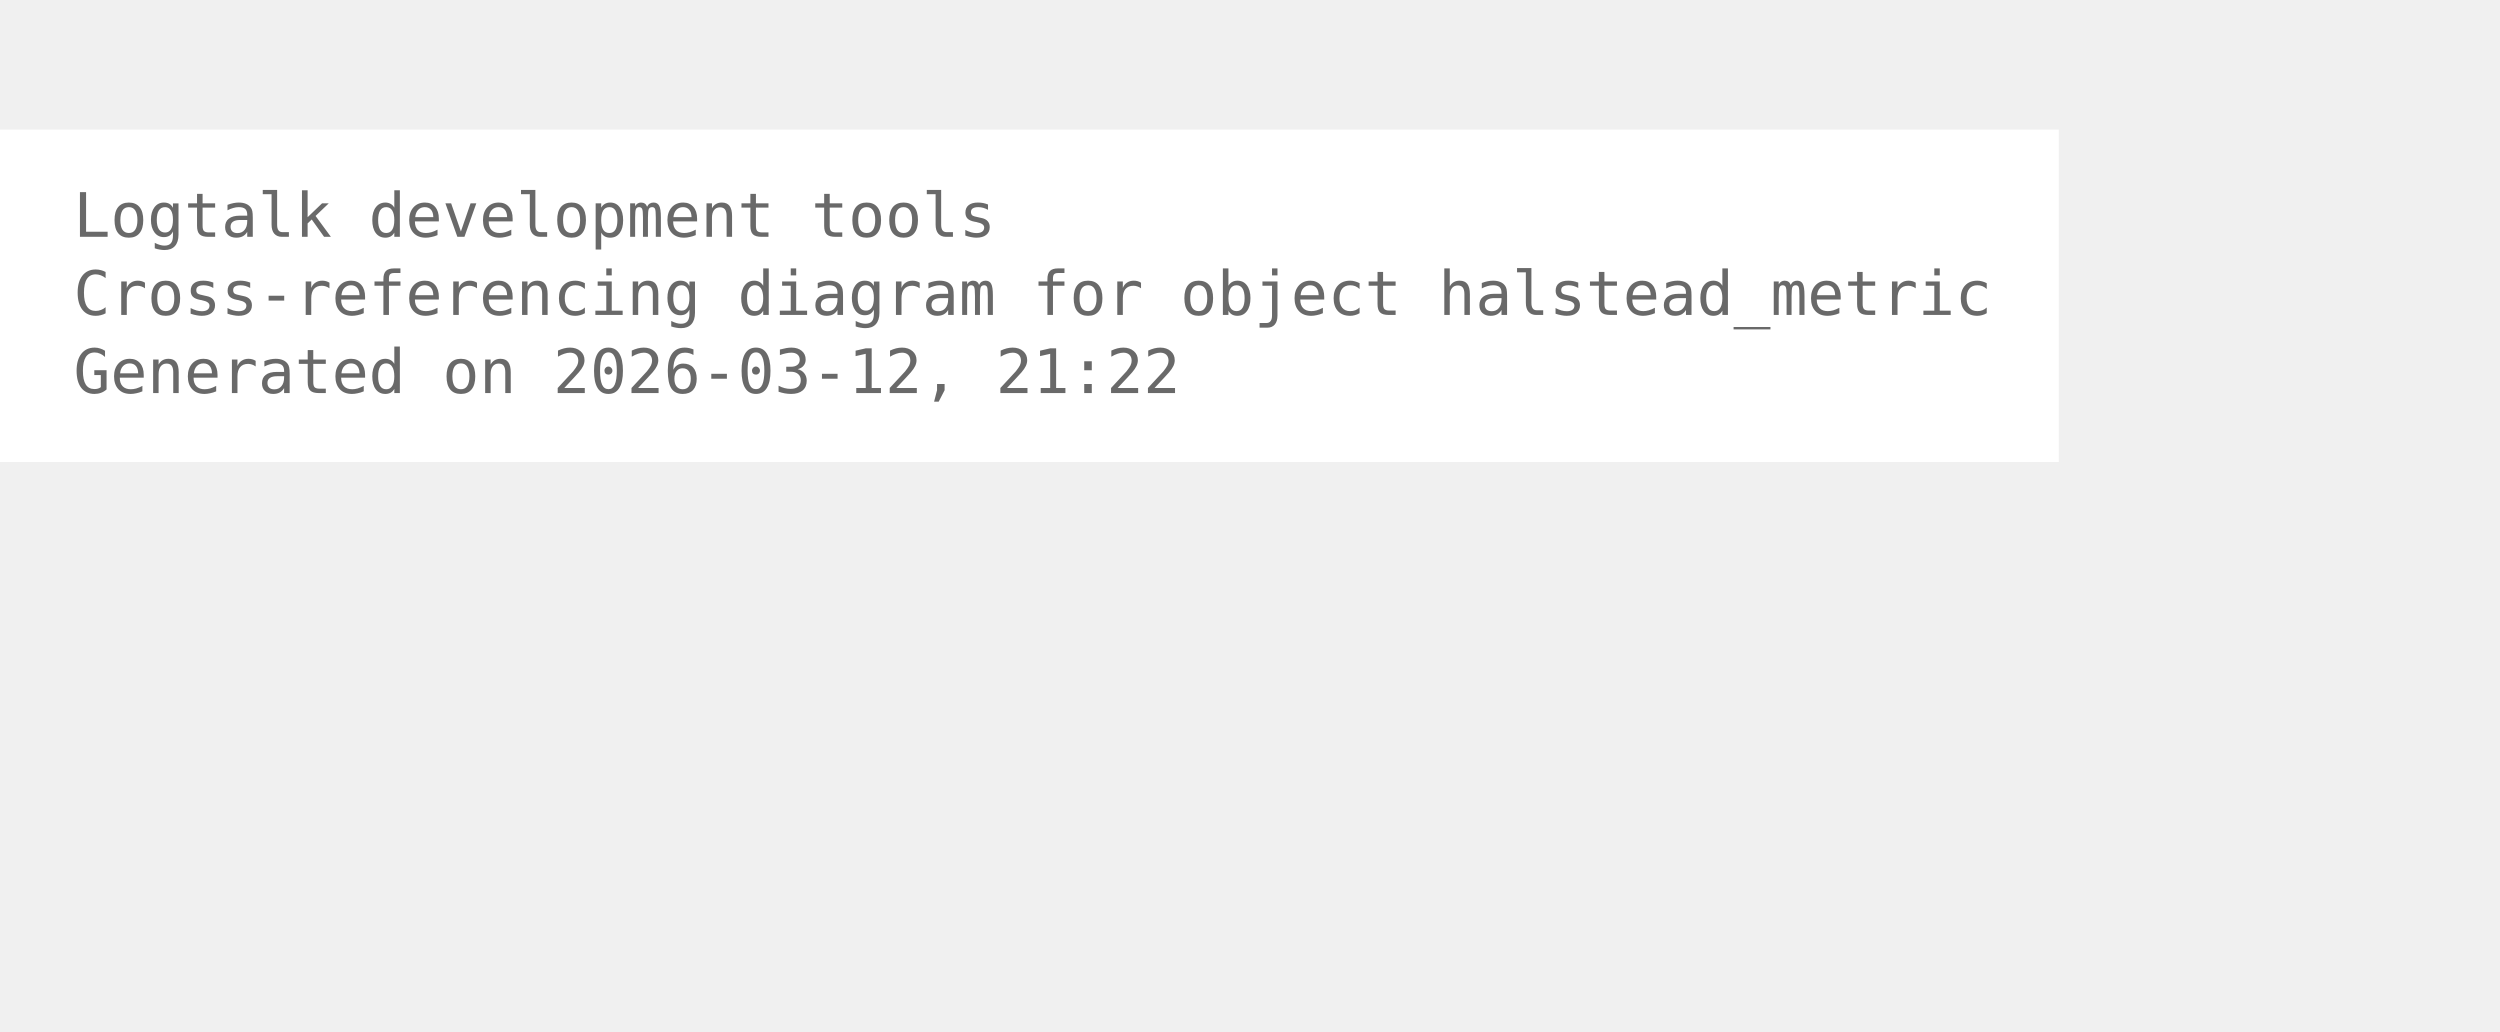
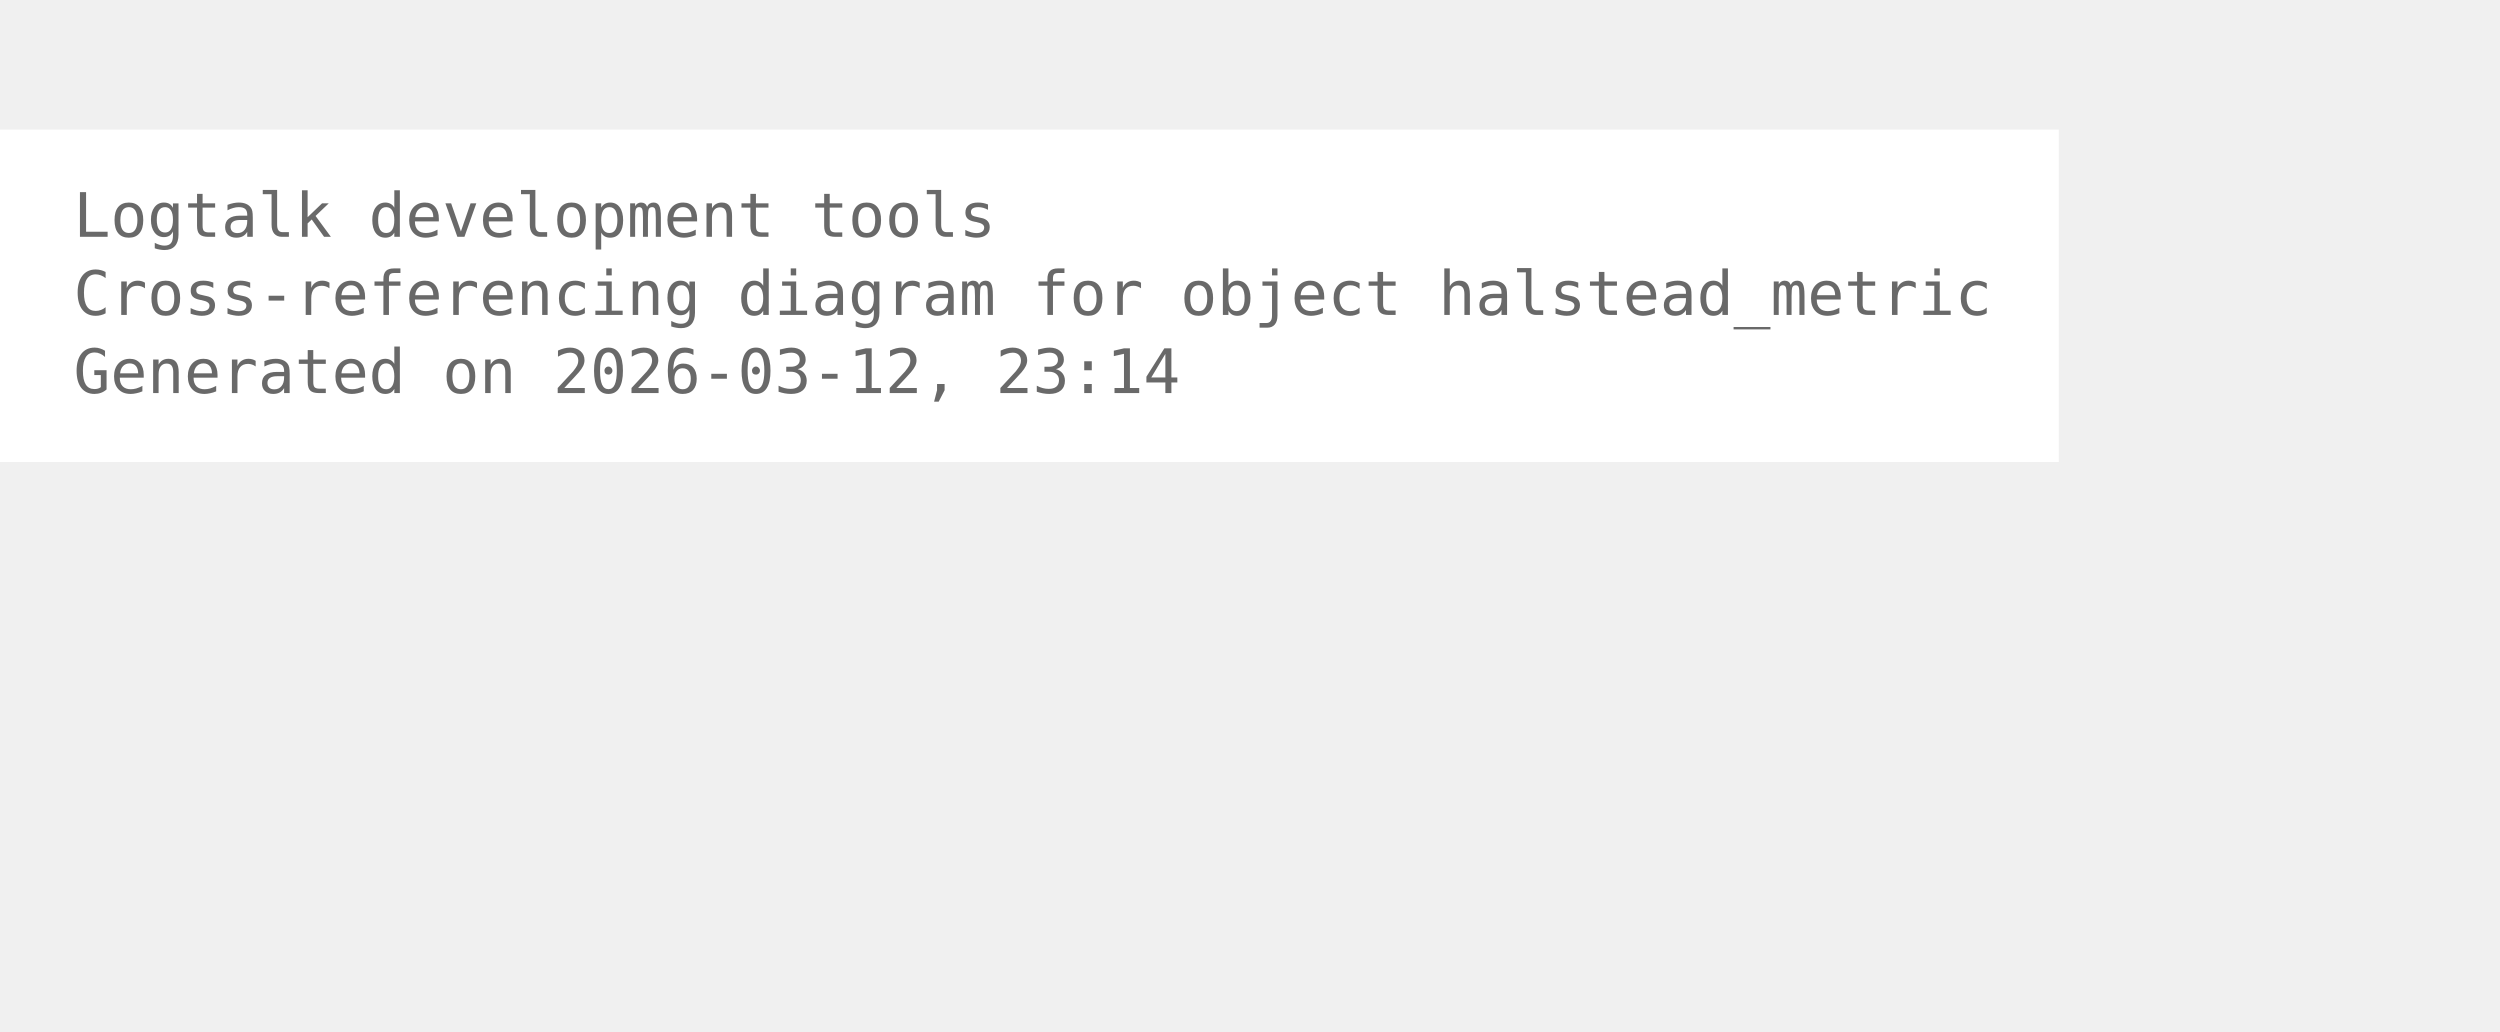
<svg xmlns="http://www.w3.org/2000/svg" width="480pt" height="198pt" viewBox="72.00 72.00 408.00 126.00">
  <g id="graph0" class="graph" transform="scale(1 1) rotate(0) translate(76 122.25)">
    <polygon fill="white" stroke="none" points="-4,4 -4,-50.25 332,-50.25 332,4 -4,4" />
    <text xml:space="preserve" text-anchor="start" x="8" y="-32.75" font-family="Monospace" font-size="10.00" fill="dimgray">Logtalk development tools</text>
    <text xml:space="preserve" text-anchor="start" x="8" y="-20" font-family="Monospace" font-size="10.00" fill="dimgray">Cross-referencing diagram for object halstead_metric</text>
-     <text xml:space="preserve" text-anchor="start" x="8" y="-7.25" font-family="Monospace" font-size="10.00" fill="dimgray">Generated on 2026-03-12, 21:22</text>
+     <text xml:space="preserve" text-anchor="start" x="8" y="-7.25" font-family="Monospace" font-size="10.00" fill="dimgray">Generated on 2026-03-12, 23:14</text>
  </g>
</svg>
